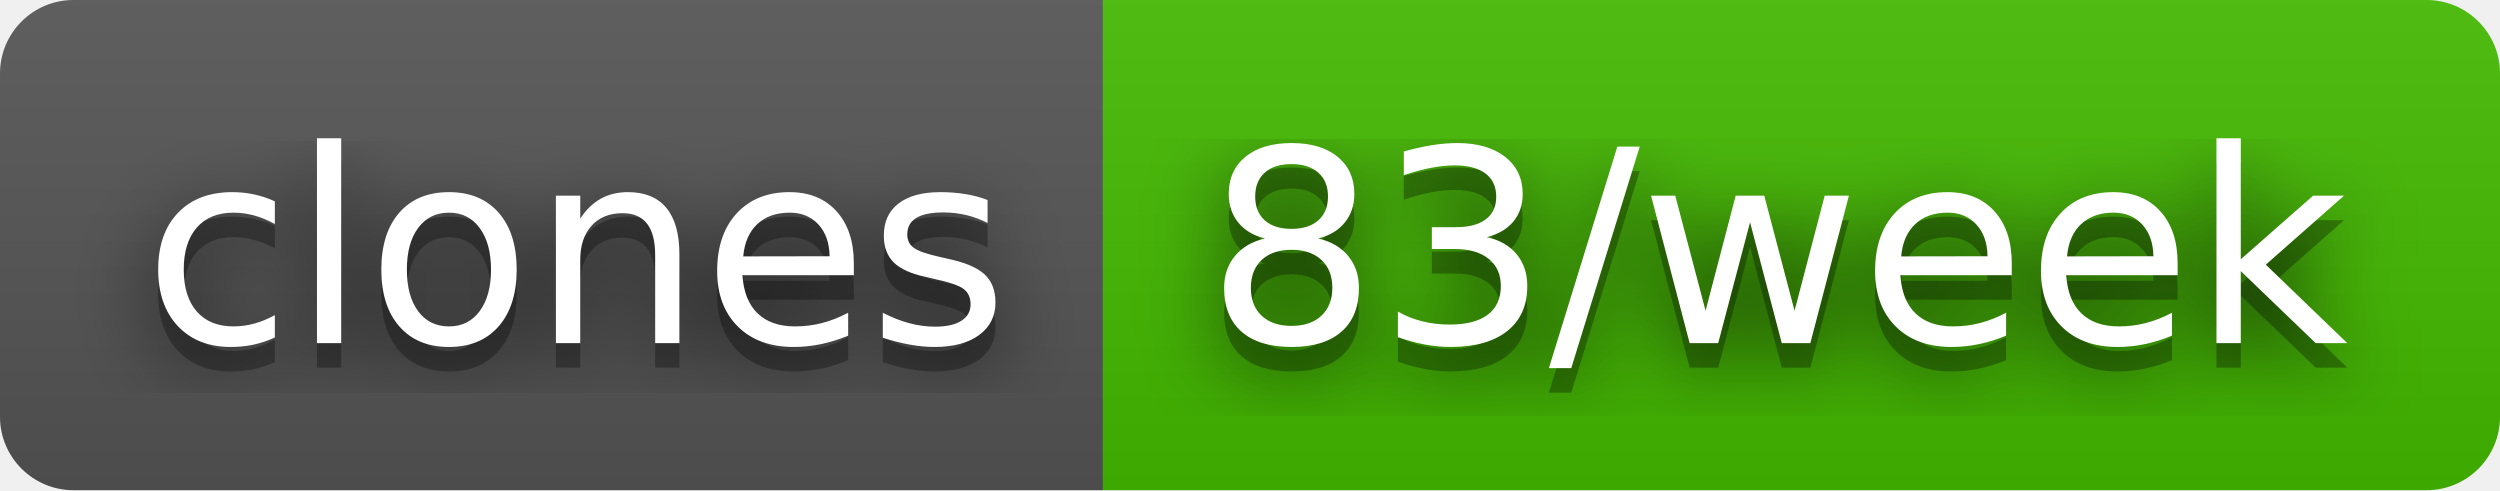
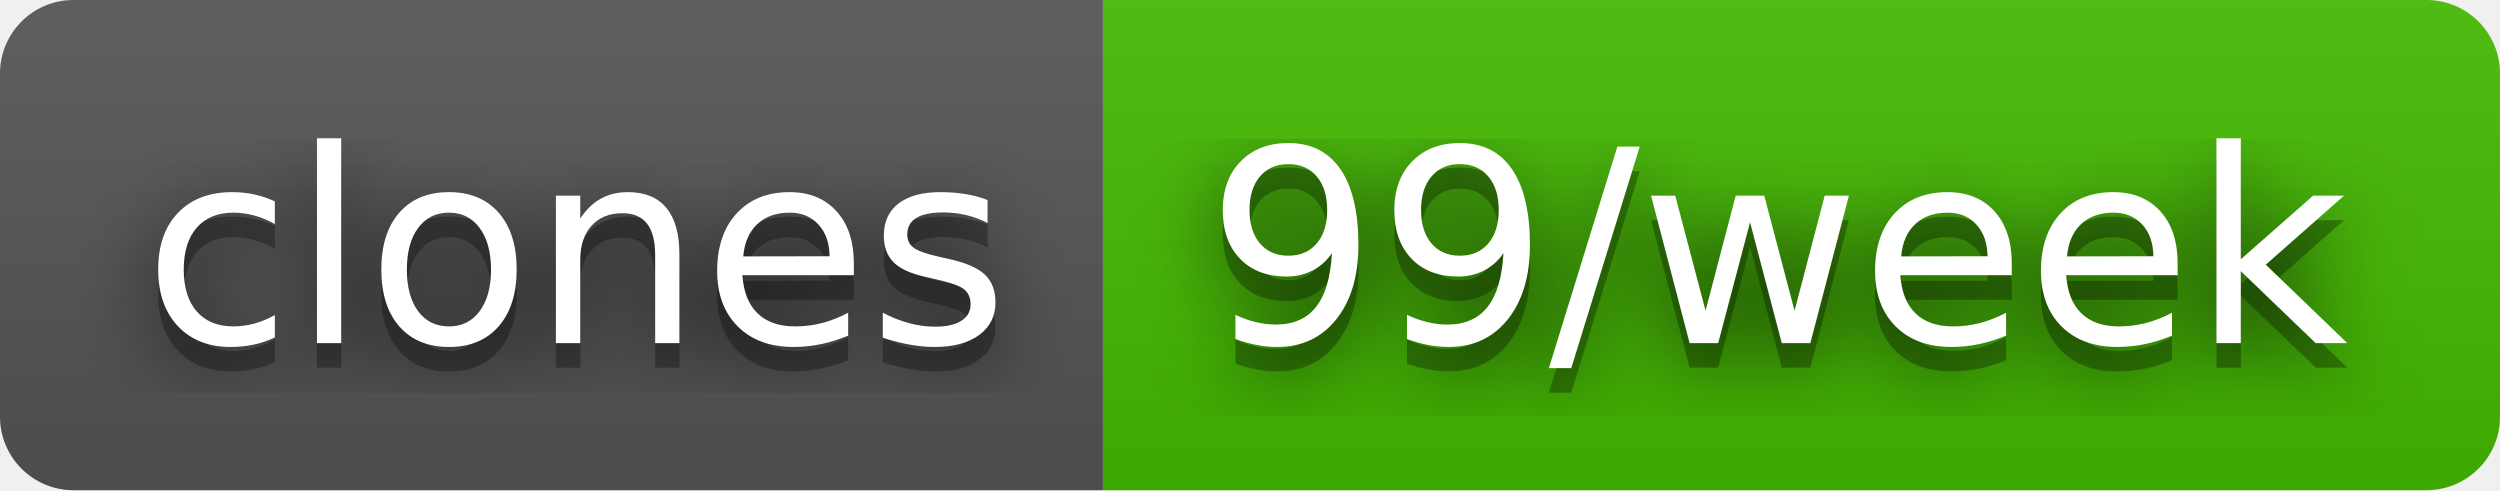
- <svg xmlns="http://www.w3.org/2000/svg" width="102" height="20" role="img" aria-label="clones: 83/week">
+ <svg xmlns="http://www.w3.org/2000/svg" width="102" height="20" role="img" aria-label="clones: 99/week">
  <filter id="blur">
    <feGaussianBlur stdDeviation="16" />
  </filter>
  <linearGradient id="s" x2="0" y2="100%">
    <stop offset="0" stop-color="#bbb" stop-opacity=".1" />
    <stop offset="1" stop-opacity=".1" />
  </linearGradient>
  <clipPath id="r">
    <rect width="102" height="20" rx="3" />
  </clipPath>
  <g clip-path="url(#r)">
    <rect width="45" height="20" fill="#555" />
    <rect x="45" width="57" height="20" fill="#4b0" />
    <rect width="102" height="20" fill="url(#s)" />
  </g>
  <g fill="#fff" text-anchor="middle" font-family="Verdana,Geneva,DejaVu Sans,sans-serif" text-rendering="geometricPrecision" font-size="110">
    <g transform="scale(.1)">
      <g aria-hidden="true" fill="#010101">
        <text x="235" y="150" fill-opacity=".8" filter="url(#blur)" textLength="350">clones</text>
        <text x="235" y="150" fill-opacity=".3" textLength="350">clones</text>
      </g>
      <text x="235" y="140" textLength="350">clones</text>
    </g>
    <g transform="scale(.1)">
      <g aria-hidden="true" fill="#010101">
-         <text x="725" y="150" fill-opacity=".8" filter="url(#blur)" textLength="470">83/week</text>
-         <text x="725" y="150" fill-opacity=".3" textLength="470">83/week</text>
+         <text x="725" y="150" fill-opacity=".8" filter="url(#blur)" textLength="470">99/week</text>
+         <text x="725" y="150" fill-opacity=".3" textLength="470">99/week</text>
      </g>
-       <text x="725" y="140" textLength="470">83/week</text>
+       <text x="725" y="140" textLength="470">99/week</text>
    </g>
  </g>
</svg>
